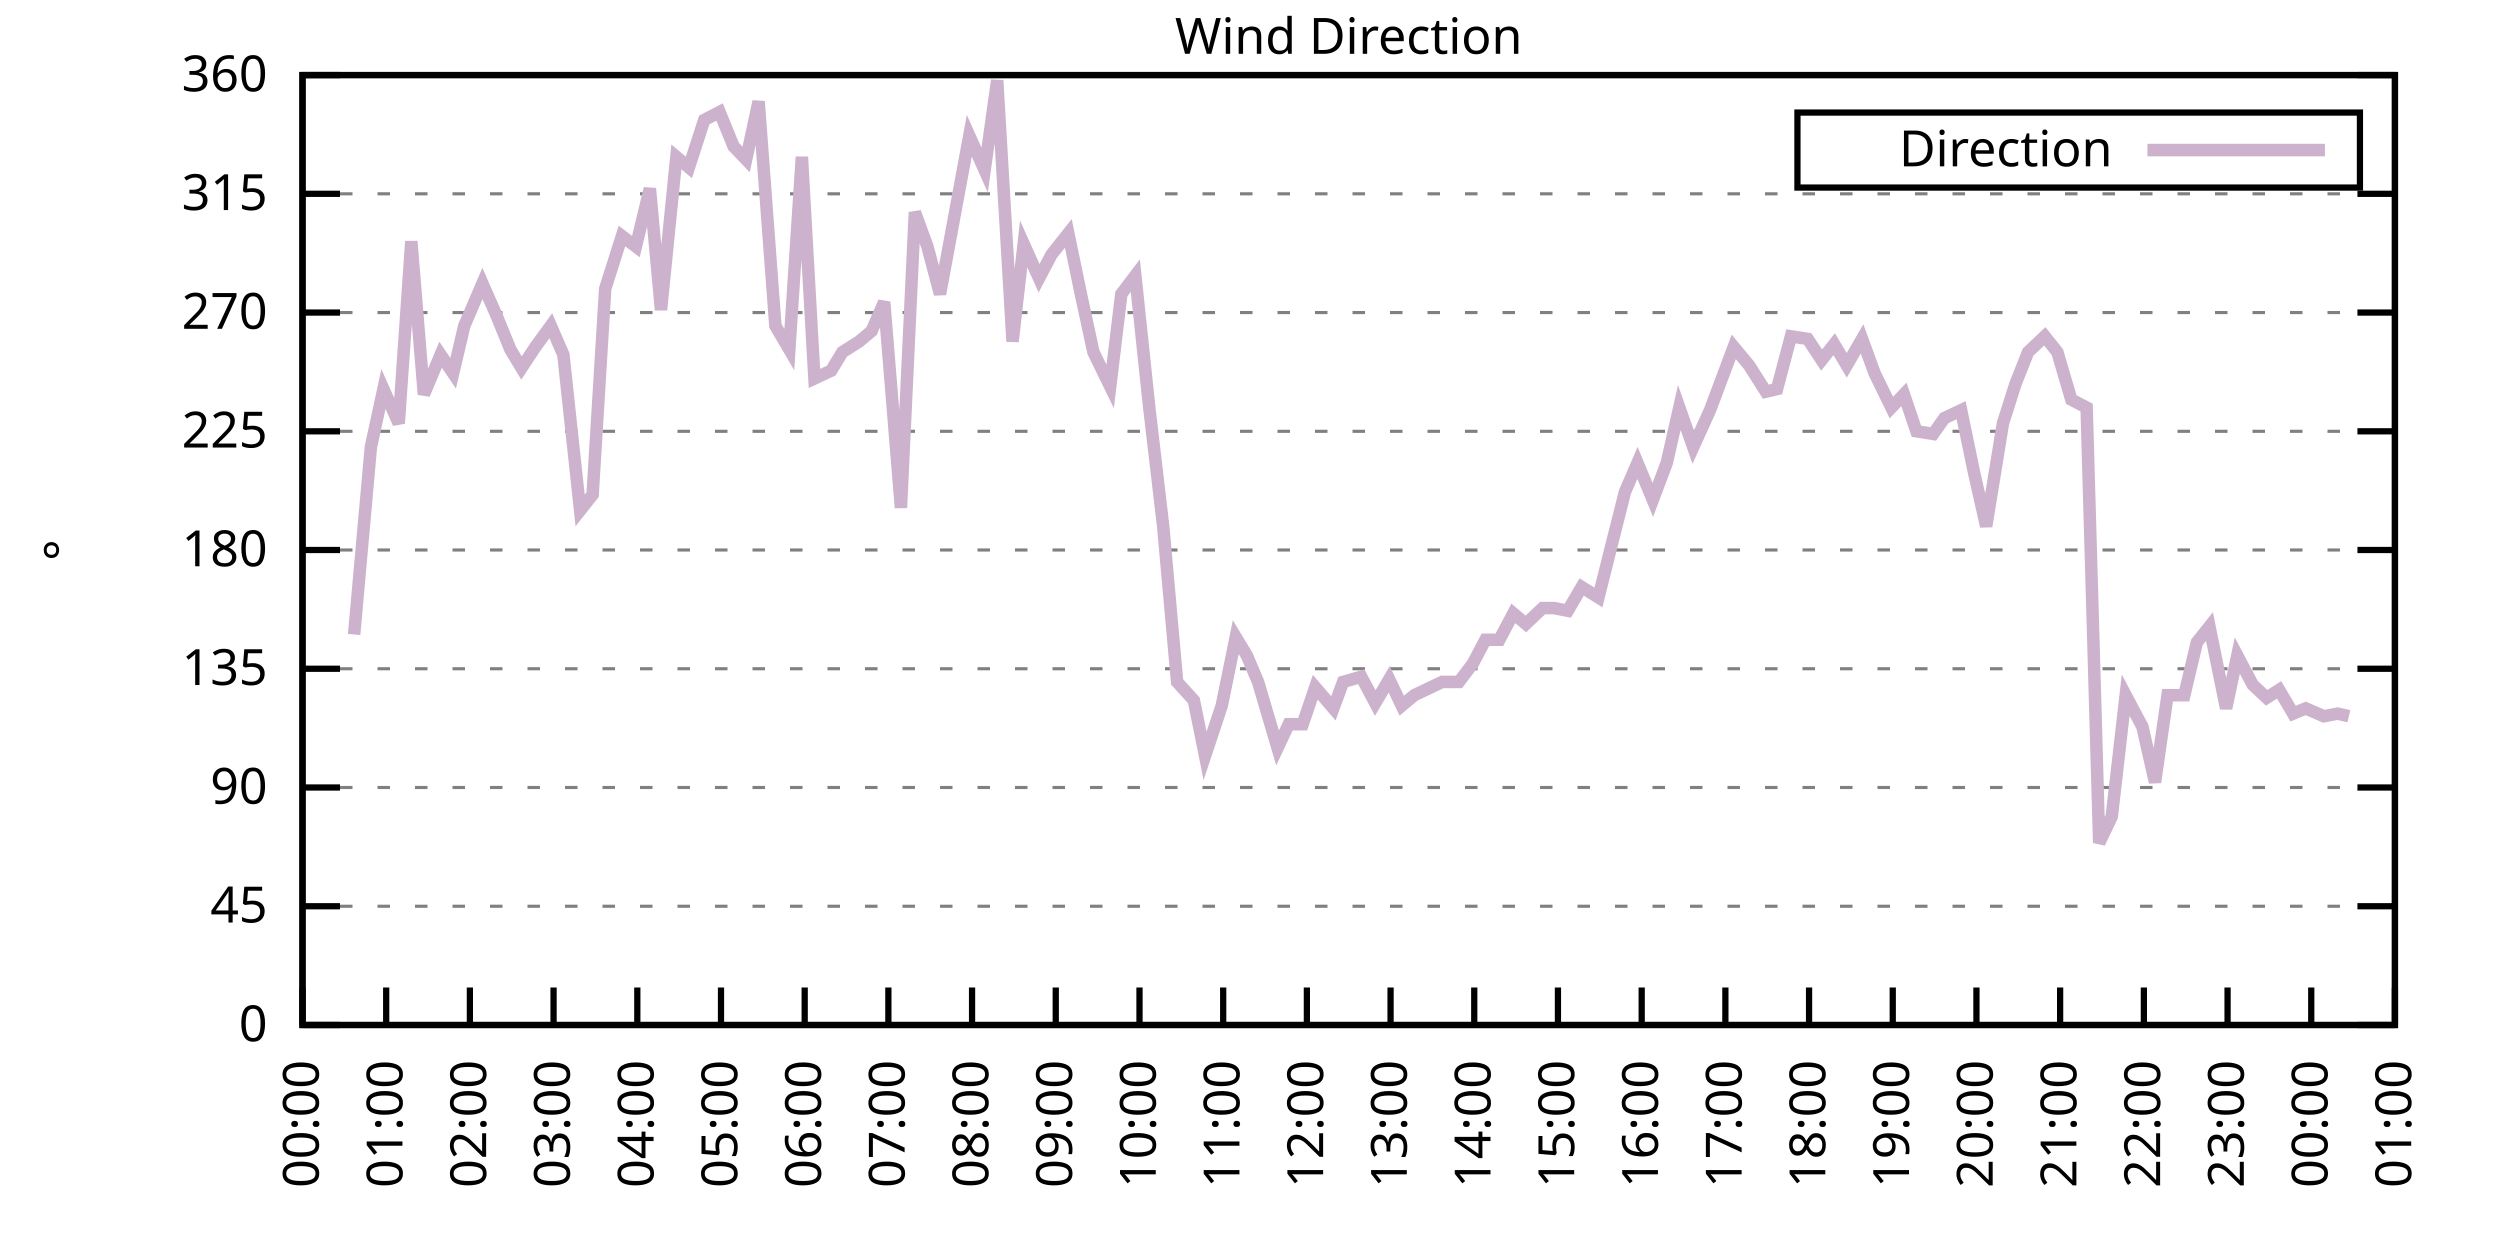
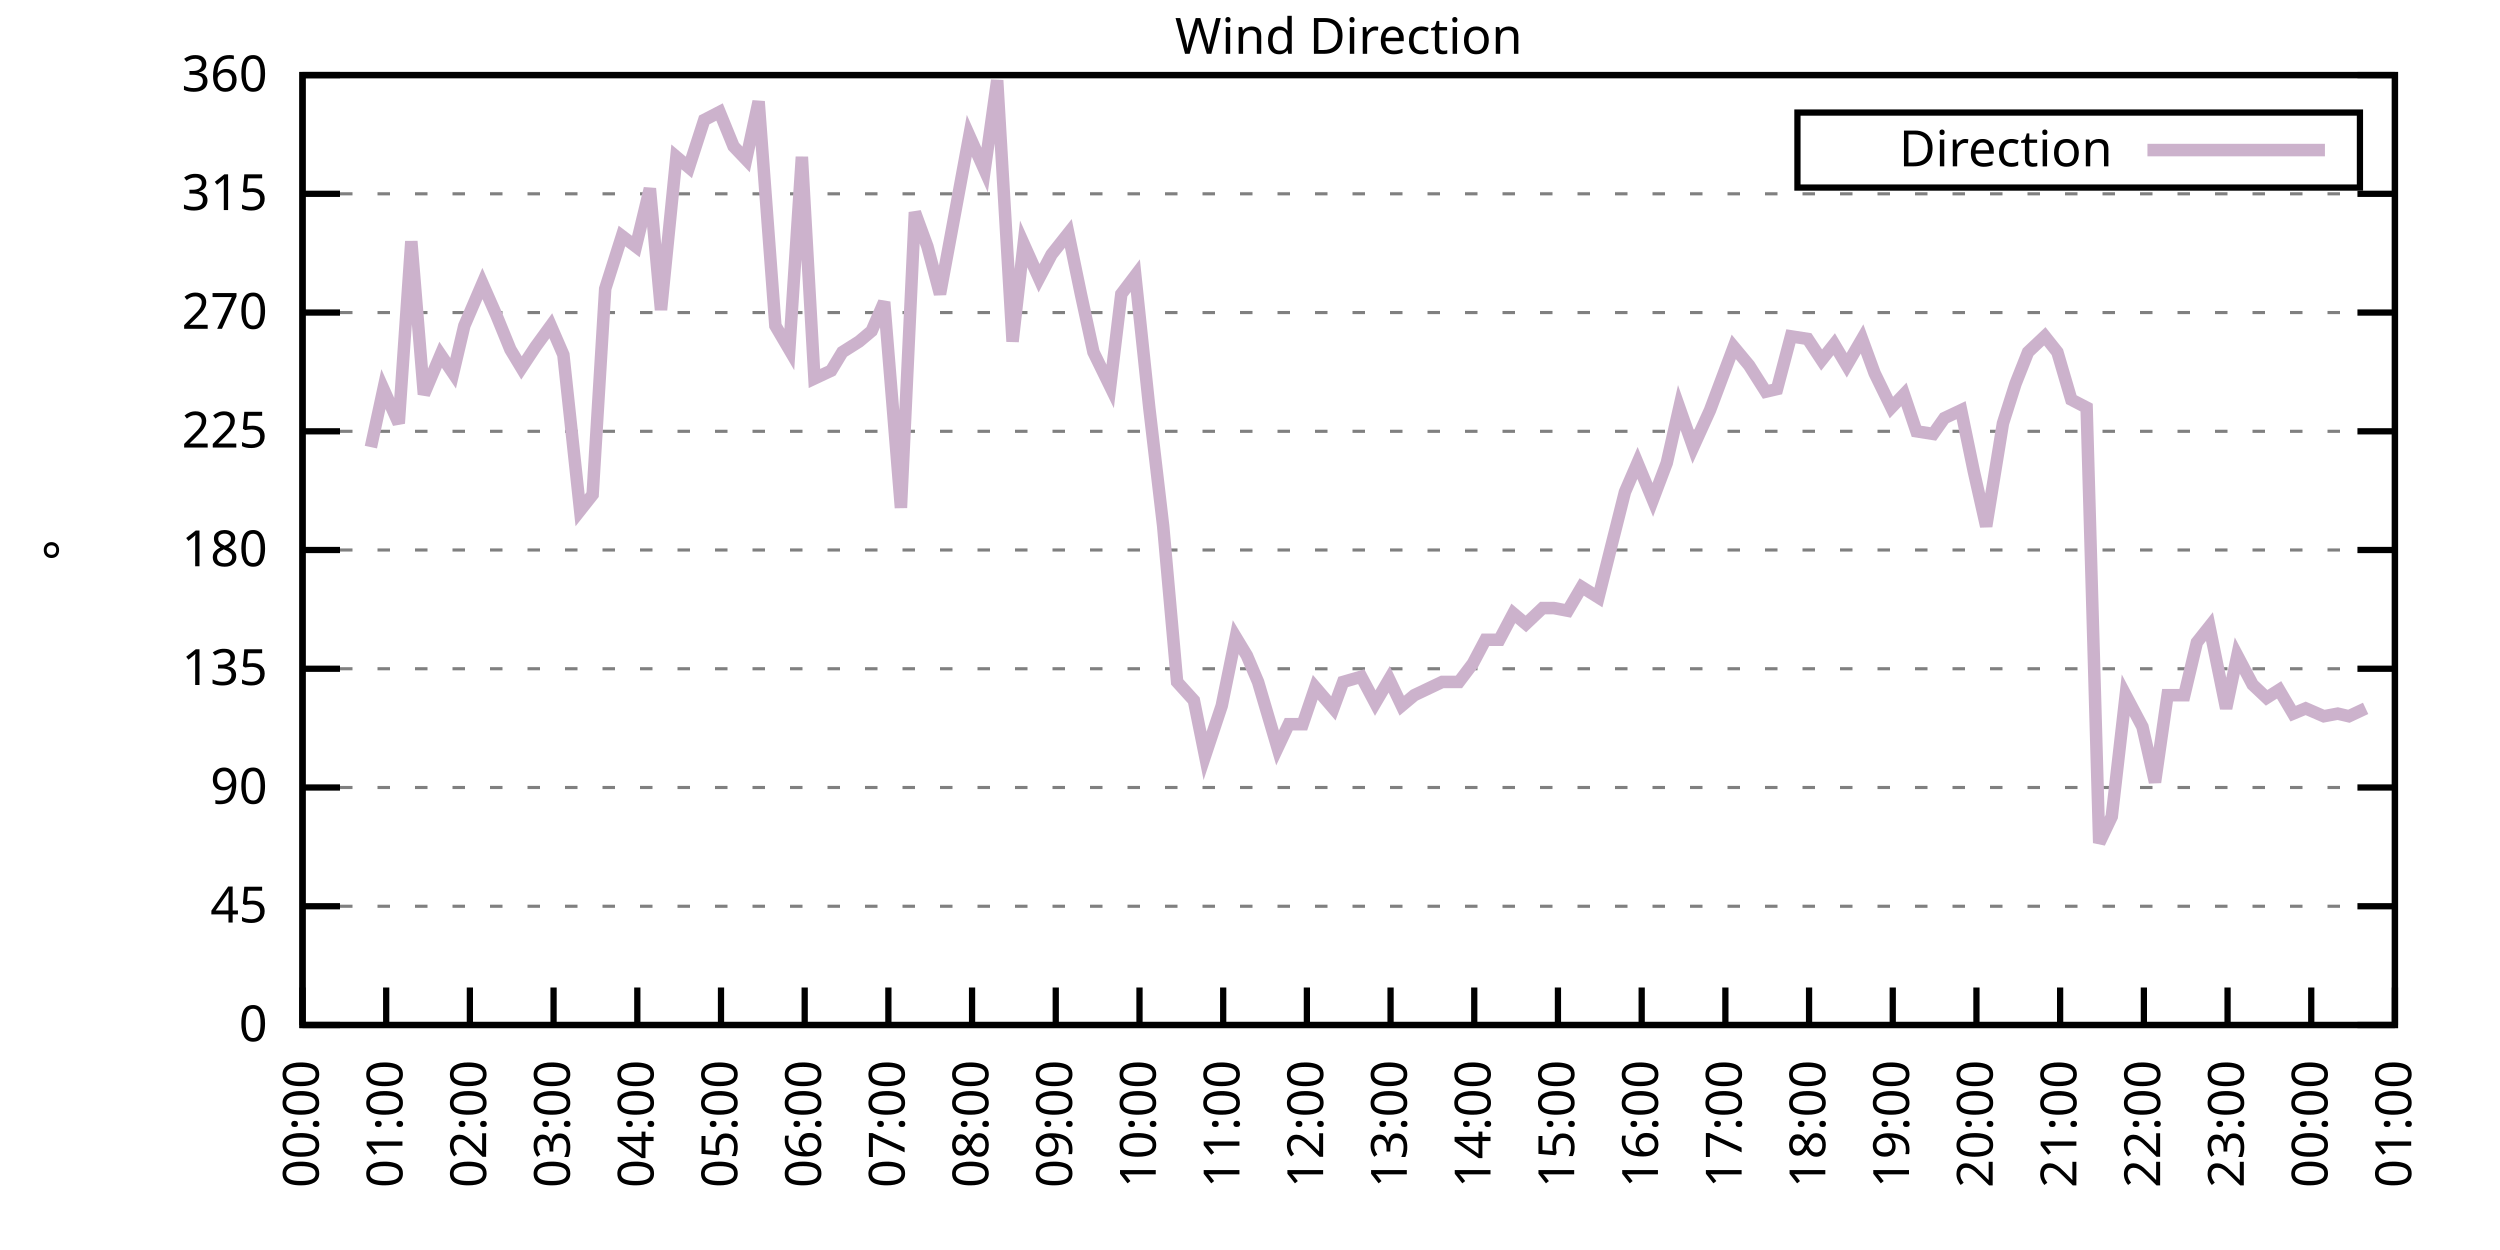
<svg xmlns="http://www.w3.org/2000/svg" xmlns:xlink="http://www.w3.org/1999/xlink" width="400" height="200" viewBox="0 0 400 200">
  <g id="gnuplot_canvas">
    <rect x="0" y="0" width="400" height="200" fill="none" />
    <defs>
      <circle id="gpDot" r="0.5" stroke-width="0.5" stroke="currentColor" />
      <path id="gpPt0" stroke-width="0.333" stroke="currentColor" d="M-1,0 h2 M0,-1 v2" />
      <path id="gpPt1" stroke-width="0.333" stroke="currentColor" d="M-1,-1 L1,1 M1,-1 L-1,1" />
      <path id="gpPt2" stroke-width="0.333" stroke="currentColor" d="M-1,0 L1,0 M0,-1 L0,1 M-1,-1 L1,1 M-1,1 L1,-1" />
      <rect id="gpPt3" stroke-width="0.333" stroke="currentColor" x="-1" y="-1" width="2" height="2" />
      <rect id="gpPt4" stroke-width="0.333" stroke="currentColor" fill="currentColor" x="-1" y="-1" width="2" height="2" />
      <circle id="gpPt5" stroke-width="0.333" stroke="currentColor" cx="0" cy="0" r="1" />
      <use xlink:href="#gpPt5" id="gpPt6" fill="currentColor" stroke="none" />
      <path id="gpPt7" stroke-width="0.333" stroke="currentColor" d="M0,-1.33 L-1.33,0.67 L1.33,0.67 z" />
      <use xlink:href="#gpPt7" id="gpPt8" fill="currentColor" stroke="none" />
      <use xlink:href="#gpPt7" id="gpPt9" stroke="currentColor" transform="rotate(180)" />
      <use xlink:href="#gpPt9" id="gpPt10" fill="currentColor" stroke="none" />
      <use xlink:href="#gpPt3" id="gpPt11" stroke="currentColor" transform="rotate(45)" />
      <use xlink:href="#gpPt11" id="gpPt12" fill="currentColor" stroke="none" />
      <path id="gpPt13" stroke-width="0.333" stroke="currentColor" d="M0,1.330 L1.265,0.411 L0.782,-1.067 L-0.782,-1.076 L-1.265,0.411 z" />
      <use xlink:href="#gpPt13" id="gpPt14" fill="currentColor" stroke="none" />
      <filter id="textbox" filterUnits="objectBoundingBox" x="0" y="0" height="1" width="1">
        <feFlood flood-color="white" flood-opacity="1" result="bgnd" />
        <feComposite in="SourceGraphic" in2="bgnd" operator="atop" />
      </filter>
      <filter id="greybox" filterUnits="objectBoundingBox" x="0" y="0" height="1" width="1">
        <feFlood flood-color="lightgrey" flood-opacity="1" result="grey" />
        <feComposite in="SourceGraphic" in2="grey" operator="atop" />
      </filter>
    </defs>
    <g fill="none" color="white" stroke="currentColor" stroke-width="1.00" stroke-linecap="butt" stroke-linejoin="miter">
</g>
    <g fill="none" color="black" stroke="currentColor" stroke-width="1.00" stroke-linecap="butt" stroke-linejoin="miter">
      <g stroke="none" shape-rendering="crispEdges">
        <polygon fill="rgb(255, 255, 255)" points="48.40,164.00 383.18,164.00 383.18,12.02 48.40,12.02 " />
      </g>
    </g>
    <g fill="none" color="black" stroke="currentColor" stroke-width="1.00" stroke-linecap="butt" stroke-linejoin="miter">
</g>
    <g fill="none" color="black" stroke="black" stroke-width="0.50" stroke-linecap="butt" stroke-linejoin="miter">
</g>
    <g fill="none" color="gray" stroke="currentColor" stroke-width="0.50" stroke-linecap="butt" stroke-linejoin="miter">
      <path stroke="gray" stroke-dasharray="2,4" class="gridline" d="M48.40,164.00 L383.19,164.00  " />
    </g>
    <g fill="none" color="gray" stroke="gray" stroke-width="1.00" stroke-linecap="butt" stroke-linejoin="miter">
</g>
    <g fill="none" color="black" stroke="currentColor" stroke-width="1.00" stroke-linecap="butt" stroke-linejoin="miter">
      <path stroke="black" d="M48.40,164.00 L54.40,164.00 M383.19,164.00 L377.19,164.00  " />
      <g transform="translate(42.80,166.60)" stroke="none" fill="black" font-family="Sans" font-size="8.00" text-anchor="end">
        <text>
          <tspan font-family="Sans"> 0</tspan>
        </text>
      </g>
    </g>
    <g fill="none" color="black" stroke="currentColor" stroke-width="1.00" stroke-linecap="butt" stroke-linejoin="miter">
</g>
    <g fill="none" color="black" stroke="black" stroke-width="0.50" stroke-linecap="butt" stroke-linejoin="miter">
</g>
    <g fill="none" color="gray" stroke="currentColor" stroke-width="0.50" stroke-linecap="butt" stroke-linejoin="miter">
      <path stroke="gray" stroke-dasharray="2,4" class="gridline" d="M48.40,145.00 L383.19,145.00  " />
    </g>
    <g fill="none" color="gray" stroke="gray" stroke-width="1.00" stroke-linecap="butt" stroke-linejoin="miter">
</g>
    <g fill="none" color="black" stroke="currentColor" stroke-width="1.00" stroke-linecap="butt" stroke-linejoin="miter">
      <path stroke="black" d="M48.40,145.00 L54.40,145.00 M383.19,145.00 L377.19,145.00  " />
      <g transform="translate(42.80,147.60)" stroke="none" fill="black" font-family="Sans" font-size="8.00" text-anchor="end">
        <text>
          <tspan font-family="Sans"> 45</tspan>
        </text>
      </g>
    </g>
    <g fill="none" color="black" stroke="currentColor" stroke-width="1.00" stroke-linecap="butt" stroke-linejoin="miter">
</g>
    <g fill="none" color="black" stroke="black" stroke-width="0.50" stroke-linecap="butt" stroke-linejoin="miter">
</g>
    <g fill="none" color="gray" stroke="currentColor" stroke-width="0.50" stroke-linecap="butt" stroke-linejoin="miter">
      <path stroke="gray" stroke-dasharray="2,4" class="gridline" d="M48.40,126.00 L383.19,126.00  " />
    </g>
    <g fill="none" color="gray" stroke="gray" stroke-width="1.00" stroke-linecap="butt" stroke-linejoin="miter">
</g>
    <g fill="none" color="black" stroke="currentColor" stroke-width="1.00" stroke-linecap="butt" stroke-linejoin="miter">
      <path stroke="black" d="M48.40,126.00 L54.40,126.00 M383.19,126.00 L377.19,126.00  " />
      <g transform="translate(42.80,128.60)" stroke="none" fill="black" font-family="Sans" font-size="8.00" text-anchor="end">
        <text>
          <tspan font-family="Sans"> 90</tspan>
        </text>
      </g>
    </g>
    <g fill="none" color="black" stroke="currentColor" stroke-width="1.00" stroke-linecap="butt" stroke-linejoin="miter">
</g>
    <g fill="none" color="black" stroke="black" stroke-width="0.50" stroke-linecap="butt" stroke-linejoin="miter">
</g>
    <g fill="none" color="gray" stroke="currentColor" stroke-width="0.50" stroke-linecap="butt" stroke-linejoin="miter">
      <path stroke="gray" stroke-dasharray="2,4" class="gridline" d="M48.40,107.00 L383.19,107.00  " />
    </g>
    <g fill="none" color="gray" stroke="gray" stroke-width="1.00" stroke-linecap="butt" stroke-linejoin="miter">
</g>
    <g fill="none" color="black" stroke="currentColor" stroke-width="1.00" stroke-linecap="butt" stroke-linejoin="miter">
      <path stroke="black" d="M48.40,107.00 L54.40,107.00 M383.19,107.00 L377.19,107.00  " />
      <g transform="translate(42.80,109.60)" stroke="none" fill="black" font-family="Sans" font-size="8.00" text-anchor="end">
        <text>
          <tspan font-family="Sans"> 135</tspan>
        </text>
      </g>
    </g>
    <g fill="none" color="black" stroke="currentColor" stroke-width="1.00" stroke-linecap="butt" stroke-linejoin="miter">
</g>
    <g fill="none" color="black" stroke="black" stroke-width="0.50" stroke-linecap="butt" stroke-linejoin="miter">
</g>
    <g fill="none" color="gray" stroke="currentColor" stroke-width="0.50" stroke-linecap="butt" stroke-linejoin="miter">
      <path stroke="gray" stroke-dasharray="2,4" class="gridline" d="M48.40,88.00 L383.19,88.00  " />
    </g>
    <g fill="none" color="gray" stroke="gray" stroke-width="1.00" stroke-linecap="butt" stroke-linejoin="miter">
</g>
    <g fill="none" color="black" stroke="currentColor" stroke-width="1.00" stroke-linecap="butt" stroke-linejoin="miter">
      <path stroke="black" d="M48.40,88.00 L54.40,88.00 M383.19,88.00 L377.19,88.00  " />
      <g transform="translate(42.80,90.60)" stroke="none" fill="black" font-family="Sans" font-size="8.00" text-anchor="end">
        <text>
          <tspan font-family="Sans"> 180</tspan>
        </text>
      </g>
    </g>
    <g fill="none" color="black" stroke="currentColor" stroke-width="1.00" stroke-linecap="butt" stroke-linejoin="miter">
</g>
    <g fill="none" color="black" stroke="black" stroke-width="0.50" stroke-linecap="butt" stroke-linejoin="miter">
</g>
    <g fill="none" color="gray" stroke="currentColor" stroke-width="0.50" stroke-linecap="butt" stroke-linejoin="miter">
      <path stroke="gray" stroke-dasharray="2,4" class="gridline" d="M48.40,69.01 L383.19,69.01  " />
    </g>
    <g fill="none" color="gray" stroke="gray" stroke-width="1.00" stroke-linecap="butt" stroke-linejoin="miter">
</g>
    <g fill="none" color="black" stroke="currentColor" stroke-width="1.00" stroke-linecap="butt" stroke-linejoin="miter">
      <path stroke="black" d="M48.40,69.01 L54.40,69.01 M383.19,69.01 L377.19,69.01  " />
      <g transform="translate(42.80,71.61)" stroke="none" fill="black" font-family="Sans" font-size="8.00" text-anchor="end">
        <text>
          <tspan font-family="Sans"> 225</tspan>
        </text>
      </g>
    </g>
    <g fill="none" color="black" stroke="currentColor" stroke-width="1.00" stroke-linecap="butt" stroke-linejoin="miter">
</g>
    <g fill="none" color="black" stroke="black" stroke-width="0.50" stroke-linecap="butt" stroke-linejoin="miter">
</g>
    <g fill="none" color="gray" stroke="currentColor" stroke-width="0.50" stroke-linecap="butt" stroke-linejoin="miter">
      <path stroke="gray" stroke-dasharray="2,4" class="gridline" d="M48.40,50.01 L383.19,50.01  " />
    </g>
    <g fill="none" color="gray" stroke="gray" stroke-width="1.00" stroke-linecap="butt" stroke-linejoin="miter">
</g>
    <g fill="none" color="black" stroke="currentColor" stroke-width="1.00" stroke-linecap="butt" stroke-linejoin="miter">
      <path stroke="black" d="M48.40,50.01 L54.40,50.01 M383.19,50.01 L377.19,50.01  " />
      <g transform="translate(42.80,52.61)" stroke="none" fill="black" font-family="Sans" font-size="8.00" text-anchor="end">
        <text>
          <tspan font-family="Sans"> 270</tspan>
        </text>
      </g>
    </g>
    <g fill="none" color="black" stroke="currentColor" stroke-width="1.00" stroke-linecap="butt" stroke-linejoin="miter">
</g>
    <g fill="none" color="black" stroke="black" stroke-width="0.50" stroke-linecap="butt" stroke-linejoin="miter">
</g>
    <g fill="none" color="gray" stroke="currentColor" stroke-width="0.50" stroke-linecap="butt" stroke-linejoin="miter">
      <path stroke="gray" stroke-dasharray="2,4" class="gridline" d="M48.40,31.01 L383.19,31.01  " />
    </g>
    <g fill="none" color="gray" stroke="gray" stroke-width="1.00" stroke-linecap="butt" stroke-linejoin="miter">
</g>
    <g fill="none" color="black" stroke="currentColor" stroke-width="1.00" stroke-linecap="butt" stroke-linejoin="miter">
      <path stroke="black" d="M48.40,31.01 L54.40,31.01 M383.19,31.01 L377.19,31.01  " />
      <g transform="translate(42.80,33.61)" stroke="none" fill="black" font-family="Sans" font-size="8.00" text-anchor="end">
        <text>
          <tspan font-family="Sans"> 315</tspan>
        </text>
      </g>
    </g>
    <g fill="none" color="black" stroke="currentColor" stroke-width="1.00" stroke-linecap="butt" stroke-linejoin="miter">
</g>
    <g fill="none" color="black" stroke="black" stroke-width="0.50" stroke-linecap="butt" stroke-linejoin="miter">
</g>
    <g fill="none" color="gray" stroke="currentColor" stroke-width="0.50" stroke-linecap="butt" stroke-linejoin="miter">
      <path stroke="gray" stroke-dasharray="2,4" class="gridline" d="M48.40,12.01 L383.19,12.01  " />
    </g>
    <g fill="none" color="gray" stroke="gray" stroke-width="1.00" stroke-linecap="butt" stroke-linejoin="miter">
</g>
    <g fill="none" color="black" stroke="currentColor" stroke-width="1.00" stroke-linecap="butt" stroke-linejoin="miter">
      <path stroke="black" d="M48.40,12.01 L54.40,12.01 M383.19,12.01 L377.19,12.01  " />
      <g transform="translate(42.80,14.61)" stroke="none" fill="black" font-family="Sans" font-size="8.00" text-anchor="end">
        <text>
          <tspan font-family="Sans"> 360</tspan>
        </text>
      </g>
    </g>
    <g fill="none" color="black" stroke="currentColor" stroke-width="1.00" stroke-linecap="butt" stroke-linejoin="miter">
      <path stroke="black" d="M48.40,164.00 L48.40,158.00  " />
      <g transform="translate(51.00,169.60) rotate(270.00)" stroke="none" fill="black" font-family="Sans" font-size="8.00" text-anchor="end">
        <text>
          <tspan font-family="Sans">00:00</tspan>
        </text>
      </g>
    </g>
    <g fill="none" color="black" stroke="currentColor" stroke-width="1.00" stroke-linecap="butt" stroke-linejoin="miter">
      <path stroke="black" d="M61.79,164.00 L61.79,158.00  " />
      <g transform="translate(64.39,169.60) rotate(270.00)" stroke="none" fill="black" font-family="Sans" font-size="8.00" text-anchor="end">
        <text>
          <tspan font-family="Sans">01:00</tspan>
        </text>
      </g>
    </g>
    <g fill="none" color="black" stroke="currentColor" stroke-width="1.00" stroke-linecap="butt" stroke-linejoin="miter">
      <path stroke="black" d="M75.18,164.00 L75.18,158.00  " />
      <g transform="translate(77.78,169.60) rotate(270.00)" stroke="none" fill="black" font-family="Sans" font-size="8.00" text-anchor="end">
        <text>
          <tspan font-family="Sans">02:00</tspan>
        </text>
      </g>
    </g>
    <g fill="none" color="black" stroke="currentColor" stroke-width="1.00" stroke-linecap="butt" stroke-linejoin="miter">
      <path stroke="black" d="M88.57,164.00 L88.57,158.00  " />
      <g transform="translate(91.17,169.60) rotate(270.00)" stroke="none" fill="black" font-family="Sans" font-size="8.00" text-anchor="end">
        <text>
          <tspan font-family="Sans">03:00</tspan>
        </text>
      </g>
    </g>
    <g fill="none" color="black" stroke="currentColor" stroke-width="1.00" stroke-linecap="butt" stroke-linejoin="miter">
      <path stroke="black" d="M101.97,164.00 L101.97,158.00  " />
      <g transform="translate(104.57,169.60) rotate(270.00)" stroke="none" fill="black" font-family="Sans" font-size="8.00" text-anchor="end">
        <text>
          <tspan font-family="Sans">04:00</tspan>
        </text>
      </g>
    </g>
    <g fill="none" color="black" stroke="currentColor" stroke-width="1.00" stroke-linecap="butt" stroke-linejoin="miter">
      <path stroke="black" d="M115.36,164.00 L115.36,158.00  " />
      <g transform="translate(117.96,169.60) rotate(270.00)" stroke="none" fill="black" font-family="Sans" font-size="8.00" text-anchor="end">
        <text>
          <tspan font-family="Sans">05:00</tspan>
        </text>
      </g>
    </g>
    <g fill="none" color="black" stroke="currentColor" stroke-width="1.00" stroke-linecap="butt" stroke-linejoin="miter">
      <path stroke="black" d="M128.75,164.00 L128.75,158.00  " />
      <g transform="translate(131.35,169.60) rotate(270.00)" stroke="none" fill="black" font-family="Sans" font-size="8.00" text-anchor="end">
        <text>
          <tspan font-family="Sans">06:00</tspan>
        </text>
      </g>
    </g>
    <g fill="none" color="black" stroke="currentColor" stroke-width="1.00" stroke-linecap="butt" stroke-linejoin="miter">
      <path stroke="black" d="M142.14,164.00 L142.14,158.00  " />
      <g transform="translate(144.74,169.60) rotate(270.00)" stroke="none" fill="black" font-family="Sans" font-size="8.00" text-anchor="end">
        <text>
          <tspan font-family="Sans">07:00</tspan>
        </text>
      </g>
    </g>
    <g fill="none" color="black" stroke="currentColor" stroke-width="1.00" stroke-linecap="butt" stroke-linejoin="miter">
      <path stroke="black" d="M155.53,164.00 L155.53,158.00  " />
      <g transform="translate(158.13,169.60) rotate(270.00)" stroke="none" fill="black" font-family="Sans" font-size="8.00" text-anchor="end">
        <text>
          <tspan font-family="Sans">08:00</tspan>
        </text>
      </g>
    </g>
    <g fill="none" color="black" stroke="currentColor" stroke-width="1.00" stroke-linecap="butt" stroke-linejoin="miter">
      <path stroke="black" d="M168.92,164.00 L168.92,158.00  " />
      <g transform="translate(171.52,169.60) rotate(270.00)" stroke="none" fill="black" font-family="Sans" font-size="8.00" text-anchor="end">
        <text>
          <tspan font-family="Sans">09:00</tspan>
        </text>
      </g>
    </g>
    <g fill="none" color="black" stroke="currentColor" stroke-width="1.00" stroke-linecap="butt" stroke-linejoin="miter">
      <path stroke="black" d="M182.32,164.00 L182.32,158.00  " />
      <g transform="translate(184.92,169.60) rotate(270.00)" stroke="none" fill="black" font-family="Sans" font-size="8.00" text-anchor="end">
        <text>
          <tspan font-family="Sans">10:00</tspan>
        </text>
      </g>
    </g>
    <g fill="none" color="black" stroke="currentColor" stroke-width="1.00" stroke-linecap="butt" stroke-linejoin="miter">
      <path stroke="black" d="M195.71,164.00 L195.71,158.00  " />
      <g transform="translate(198.31,169.60) rotate(270.00)" stroke="none" fill="black" font-family="Sans" font-size="8.00" text-anchor="end">
        <text>
          <tspan font-family="Sans">11:00</tspan>
        </text>
      </g>
    </g>
    <g fill="none" color="black" stroke="currentColor" stroke-width="1.00" stroke-linecap="butt" stroke-linejoin="miter">
      <path stroke="black" d="M209.10,164.00 L209.10,158.00  " />
      <g transform="translate(211.70,169.60) rotate(270.00)" stroke="none" fill="black" font-family="Sans" font-size="8.00" text-anchor="end">
        <text>
          <tspan font-family="Sans">12:00</tspan>
        </text>
      </g>
    </g>
    <g fill="none" color="black" stroke="currentColor" stroke-width="1.00" stroke-linecap="butt" stroke-linejoin="miter">
      <path stroke="black" d="M222.49,164.00 L222.49,158.00  " />
      <g transform="translate(225.09,169.60) rotate(270.00)" stroke="none" fill="black" font-family="Sans" font-size="8.00" text-anchor="end">
        <text>
          <tspan font-family="Sans">13:00</tspan>
        </text>
      </g>
    </g>
    <g fill="none" color="black" stroke="currentColor" stroke-width="1.00" stroke-linecap="butt" stroke-linejoin="miter">
      <path stroke="black" d="M235.88,164.00 L235.88,158.00  " />
      <g transform="translate(238.48,169.60) rotate(270.00)" stroke="none" fill="black" font-family="Sans" font-size="8.00" text-anchor="end">
        <text>
          <tspan font-family="Sans">14:00</tspan>
        </text>
      </g>
    </g>
    <g fill="none" color="black" stroke="currentColor" stroke-width="1.00" stroke-linecap="butt" stroke-linejoin="miter">
      <path stroke="black" d="M249.27,164.00 L249.27,158.00  " />
      <g transform="translate(251.87,169.60) rotate(270.00)" stroke="none" fill="black" font-family="Sans" font-size="8.00" text-anchor="end">
        <text>
          <tspan font-family="Sans">15:00</tspan>
        </text>
      </g>
    </g>
    <g fill="none" color="black" stroke="currentColor" stroke-width="1.00" stroke-linecap="butt" stroke-linejoin="miter">
      <path stroke="black" d="M262.67,164.00 L262.67,158.00  " />
      <g transform="translate(265.27,169.60) rotate(270.00)" stroke="none" fill="black" font-family="Sans" font-size="8.00" text-anchor="end">
        <text>
          <tspan font-family="Sans">16:00</tspan>
        </text>
      </g>
    </g>
    <g fill="none" color="black" stroke="currentColor" stroke-width="1.00" stroke-linecap="butt" stroke-linejoin="miter">
      <path stroke="black" d="M276.06,164.00 L276.06,158.00  " />
      <g transform="translate(278.66,169.60) rotate(270.00)" stroke="none" fill="black" font-family="Sans" font-size="8.00" text-anchor="end">
        <text>
          <tspan font-family="Sans">17:00</tspan>
        </text>
      </g>
    </g>
    <g fill="none" color="black" stroke="currentColor" stroke-width="1.00" stroke-linecap="butt" stroke-linejoin="miter">
      <path stroke="black" d="M289.45,164.00 L289.45,158.00  " />
      <g transform="translate(292.05,169.60) rotate(270.00)" stroke="none" fill="black" font-family="Sans" font-size="8.00" text-anchor="end">
        <text>
          <tspan font-family="Sans">18:00</tspan>
        </text>
      </g>
    </g>
    <g fill="none" color="black" stroke="currentColor" stroke-width="1.00" stroke-linecap="butt" stroke-linejoin="miter">
      <path stroke="black" d="M302.84,164.00 L302.84,158.00  " />
      <g transform="translate(305.44,169.60) rotate(270.00)" stroke="none" fill="black" font-family="Sans" font-size="8.00" text-anchor="end">
        <text>
          <tspan font-family="Sans">19:00</tspan>
        </text>
      </g>
    </g>
    <g fill="none" color="black" stroke="currentColor" stroke-width="1.00" stroke-linecap="butt" stroke-linejoin="miter">
      <path stroke="black" d="M316.23,164.00 L316.23,158.00  " />
      <g transform="translate(318.83,169.60) rotate(270.00)" stroke="none" fill="black" font-family="Sans" font-size="8.00" text-anchor="end">
        <text>
          <tspan font-family="Sans">20:00</tspan>
        </text>
      </g>
    </g>
    <g fill="none" color="black" stroke="currentColor" stroke-width="1.00" stroke-linecap="butt" stroke-linejoin="miter">
      <path stroke="black" d="M329.62,164.00 L329.62,158.00  " />
      <g transform="translate(332.22,169.60) rotate(270.00)" stroke="none" fill="black" font-family="Sans" font-size="8.00" text-anchor="end">
        <text>
          <tspan font-family="Sans">21:00</tspan>
        </text>
      </g>
    </g>
    <g fill="none" color="black" stroke="currentColor" stroke-width="1.00" stroke-linecap="butt" stroke-linejoin="miter">
      <path stroke="black" d="M343.02,164.00 L343.02,158.00  " />
      <g transform="translate(345.62,169.60) rotate(270.00)" stroke="none" fill="black" font-family="Sans" font-size="8.00" text-anchor="end">
        <text>
          <tspan font-family="Sans">22:00</tspan>
        </text>
      </g>
    </g>
    <g fill="none" color="black" stroke="currentColor" stroke-width="1.00" stroke-linecap="butt" stroke-linejoin="miter">
      <path stroke="black" d="M356.41,164.00 L356.41,158.00  " />
      <g transform="translate(359.01,169.60) rotate(270.00)" stroke="none" fill="black" font-family="Sans" font-size="8.00" text-anchor="end">
        <text>
          <tspan font-family="Sans">23:00</tspan>
        </text>
      </g>
    </g>
    <g fill="none" color="black" stroke="currentColor" stroke-width="1.00" stroke-linecap="butt" stroke-linejoin="miter">
      <path stroke="black" d="M369.80,164.00 L369.80,158.00  " />
      <g transform="translate(372.40,169.60) rotate(270.00)" stroke="none" fill="black" font-family="Sans" font-size="8.00" text-anchor="end">
        <text>
          <tspan font-family="Sans">00:00</tspan>
        </text>
      </g>
    </g>
    <g fill="none" color="black" stroke="currentColor" stroke-width="1.00" stroke-linecap="butt" stroke-linejoin="miter">
      <path stroke="black" d="M383.19,164.00 L383.19,158.00  " />
      <g transform="translate(385.79,169.60) rotate(270.00)" stroke="none" fill="black" font-family="Sans" font-size="8.00" text-anchor="end">
        <text>
          <tspan font-family="Sans">01:00</tspan>
        </text>
      </g>
    </g>
    <g fill="none" color="black" stroke="currentColor" stroke-width="1.00" stroke-linecap="butt" stroke-linejoin="miter">
</g>
    <g fill="none" color="black" stroke="currentColor" stroke-width="1.00" stroke-linecap="butt" stroke-linejoin="miter">
      <path stroke="black" d="M48.40,12.01 L48.40,164.00 L383.19,164.00 L383.19,12.01 L48.40,12.01 Z  " />
    </g>
    <g fill="none" color="black" stroke="currentColor" stroke-width="1.00" stroke-linecap="butt" stroke-linejoin="miter">
</g>
    <g fill="none" color="black" stroke="currentColor" stroke-width="1.00" stroke-linecap="butt" stroke-linejoin="miter">
      <path stroke="black" d="M287.59,30.01 L287.59,18.01 L377.59,18.01 L377.59,30.01 L287.59,30.01 Z  " />
    </g>
    <g id="Wind_direction_plot_1">
      <g fill="none" color="white" stroke="black" stroke-width="2.00" stroke-linecap="butt" stroke-linejoin="miter">
</g>
      <g fill="none" color="black" stroke="currentColor" stroke-width="2.00" stroke-linecap="butt" stroke-linejoin="miter">
        <g transform="translate(337.99,26.61)" stroke="none" fill="black" font-family="Sans" font-size="8.00" text-anchor="end">
          <text>
            <tspan font-family="Sans">Direction</tspan>
          </text>
        </g>
      </g>
      <g fill="none" color="black" stroke="currentColor" stroke-width="2.00" stroke-linecap="butt" stroke-linejoin="miter">
-         <path stroke="rgb(204, 178, 204)" d="M343.59,24.01 L371.99,24.01 M56.66,101.52 L59.34,71.54 L61.35,62.25 L63.80,67.74 L65.81,38.61 L67.82,63.10   L70.50,56.76 L72.50,59.72 L74.29,52.12 L77.19,45.36 L79.42,50.43 L81.66,55.92 L83.44,58.87 L85.67,55.50   L88.13,52.12 L90.14,56.76 L92.82,81.67 L94.82,79.14 L96.83,46.21 L99.51,37.76 L101.74,39.45 L103.98,30.16   L105.76,49.59 L108.22,25.10 L110.22,26.79 L112.68,19.19 L115.13,17.92 L117.37,23.41 L119.38,25.52 L121.38,16.23   L124.06,52.12 L126.29,55.92 L128.30,25.10 L130.31,60.56 L132.99,59.30 L134.78,56.34 L137.45,54.65 L139.46,52.96   L141.47,48.32 L144.15,81.25 L146.38,33.96 L148.39,39.45 L150.40,47.05 L155.09,21.72 L157.54,27.21 L159.55,12.85   L162.01,54.65 L163.79,39.03 L166.25,44.52 L168.25,40.72 L170.93,37.34 L172.94,47.05 L174.95,56.34 L177.63,61.83   L179.41,47.05 L181.65,44.10 L183.88,65.21 L186.11,84.21 L188.34,109.11 L191.02,112.07 L192.81,120.94 L195.48,112.91   L197.72,101.94 L199.50,104.89 L201.29,109.11 L204.41,119.67 L206.20,115.87 L208.43,115.87 L210.44,109.96 L213.34,113.34   L214.90,109.11 L217.80,108.27 L220.04,112.49 L222.27,108.69 L224.28,112.91 L226.29,111.23 L228.96,109.96 L230.75,109.11   L233.43,109.11 L235.66,106.16 L237.67,102.36 L239.90,102.36 L242.13,98.14 L244.14,99.83 L246.82,97.29 L248.60,97.29   L250.84,97.72 L253.07,93.92 L255.75,95.60 L257.76,87.58 L259.99,78.72 L262.00,74.07 L264.45,79.98 L266.68,74.07   L268.69,65.21 L270.92,71.54 L273.60,65.63 L277.40,55.50 L279.85,58.45 L282.53,62.67 L284.32,62.25 L286.55,53.81   L289.23,54.23 L291.46,57.61 L293.47,55.07 L295.48,58.45 L297.93,54.23 L299.94,59.72 L302.62,65.21 L304.63,63.10   L306.63,69.01 L309.31,69.43 L311.10,66.90 L313.78,65.63 L315.79,75.34 L317.79,84.21 L320.47,67.74 L322.48,61.41   L324.49,56.34 L327.17,53.81 L329.18,56.34 L331.41,63.94 L333.86,65.21 L335.87,134.87 L337.88,130.65 L340.11,111.23   L342.79,116.29 L344.80,125.16 L346.81,111.23 L349.49,111.23 L351.50,102.78 L353.51,100.25 L356.18,113.34 L357.97,104.89   L360.42,109.54 L362.66,111.65 L364.66,110.38 L366.90,114.18 L368.91,113.34 L371.81,114.60 L374.04,114.18 L375.82,114.60    " />
+         <path stroke="rgb(204, 178, 204)" d="M343.59,24.01 L371.99,24.01 M59.34,71.54 L61.35,62.25 L63.80,67.74 L65.81,38.61 L67.82,63.10 L70.50,56.76   L72.50,59.72 L74.29,52.12 L77.19,45.36 L79.42,50.43 L81.66,55.92 L83.44,58.87 L85.67,55.50 L88.13,52.12   L90.14,56.76 L92.82,81.67 L94.82,79.14 L96.83,46.21 L99.51,37.76 L101.74,39.45 L103.98,30.16 L105.76,49.59   L108.22,25.10 L110.22,26.79 L112.68,19.19 L115.13,17.92 L117.37,23.41 L119.38,25.52 L121.38,16.23 L124.06,52.12   L126.29,55.92 L128.30,25.10 L130.31,60.56 L132.99,59.30 L134.78,56.34 L137.45,54.65 L139.46,52.96 L141.47,48.32   L144.15,81.25 L146.38,33.96 L148.39,39.45 L150.40,47.05 L155.09,21.72 L157.54,27.21 L159.55,12.85 L162.01,54.65   L163.79,39.03 L166.25,44.52 L168.25,40.72 L170.93,37.34 L172.94,47.05 L174.95,56.34 L177.63,61.83 L179.41,47.05   L181.65,44.10 L183.88,65.21 L186.11,84.21 L188.34,109.11 L191.02,112.07 L192.81,120.94 L195.48,112.91 L197.72,101.94   L199.50,104.89 L201.29,109.11 L204.41,119.67 L206.20,115.87 L208.43,115.87 L210.44,109.96 L213.34,113.34 L214.90,109.11   L217.80,108.27 L220.04,112.49 L222.27,108.69 L224.28,112.91 L226.29,111.23 L228.96,109.96 L230.75,109.11 L233.43,109.11   L235.66,106.16 L237.67,102.36 L239.90,102.36 L242.13,98.14 L244.14,99.83 L246.82,97.29 L248.60,97.29 L250.84,97.72   L253.07,93.92 L255.75,95.60 L257.76,87.58 L259.99,78.72 L262.00,74.07 L264.45,79.98 L266.68,74.07 L268.69,65.21   L270.92,71.54 L273.60,65.63 L277.40,55.50 L279.85,58.45 L282.53,62.67 L284.32,62.25 L286.55,53.81 L289.23,54.23   L291.46,57.61 L293.47,55.07 L295.48,58.45 L297.93,54.23 L299.94,59.72 L302.62,65.21 L304.63,63.10 L306.63,69.01   L309.31,69.43 L311.10,66.90 L313.78,65.63 L315.79,75.34 L317.79,84.21 L320.47,67.74 L322.48,61.41 L324.49,56.34   L327.17,53.81 L329.18,56.34 L331.41,63.94 L333.86,65.21 L335.87,134.87 L337.88,130.65 L340.11,111.23 L342.79,116.29   L344.80,125.16 L346.81,111.23 L349.49,111.23 L351.50,102.78 L353.51,100.25 L356.18,113.34 L357.97,104.89 L360.42,109.54   L362.66,111.65 L364.66,110.38 L366.90,114.18 L368.91,113.34 L371.81,114.60 L374.04,114.18 L375.82,114.60 L378.50,113.34    " />
      </g>
    </g>
    <g fill="none" color="black" stroke="currentColor" stroke-width="2.00" stroke-linecap="butt" stroke-linejoin="miter">
</g>
    <g fill="none" color="black" stroke="black" stroke-width="1.00" stroke-linecap="butt" stroke-linejoin="miter">
</g>
    <g fill="none" color="black" stroke="currentColor" stroke-width="1.00" stroke-linecap="butt" stroke-linejoin="miter">
      <path stroke="black" d="M48.40,12.01 L48.40,164.00 L383.19,164.00 L383.19,12.01 L48.40,12.01 Z  " />
      <g transform="translate(12.80,88.01) rotate(270.00)" stroke="none" fill="black" font-family="Sans" font-size="8.00" text-anchor="middle">
        <text>
          <tspan font-family="Sans">°</tspan>
        </text>
      </g>
    </g>
    <g fill="none" color="black" stroke="currentColor" stroke-width="1.00" stroke-linecap="butt" stroke-linejoin="miter">
</g>
    <g fill="none" color="black" stroke="currentColor" stroke-width="1.00" stroke-linecap="butt" stroke-linejoin="miter">
      <g transform="translate(215.79,8.61)" stroke="none" fill="black" font-family="Sans" font-size="8.00" text-anchor="middle">
        <text>
          <tspan font-family="Sans">Wind Direction</tspan>
        </text>
      </g>
    </g>
    <g fill="none" color="black" stroke="currentColor" stroke-width="1.00" stroke-linecap="butt" stroke-linejoin="miter">
</g>
  </g>
</svg>
